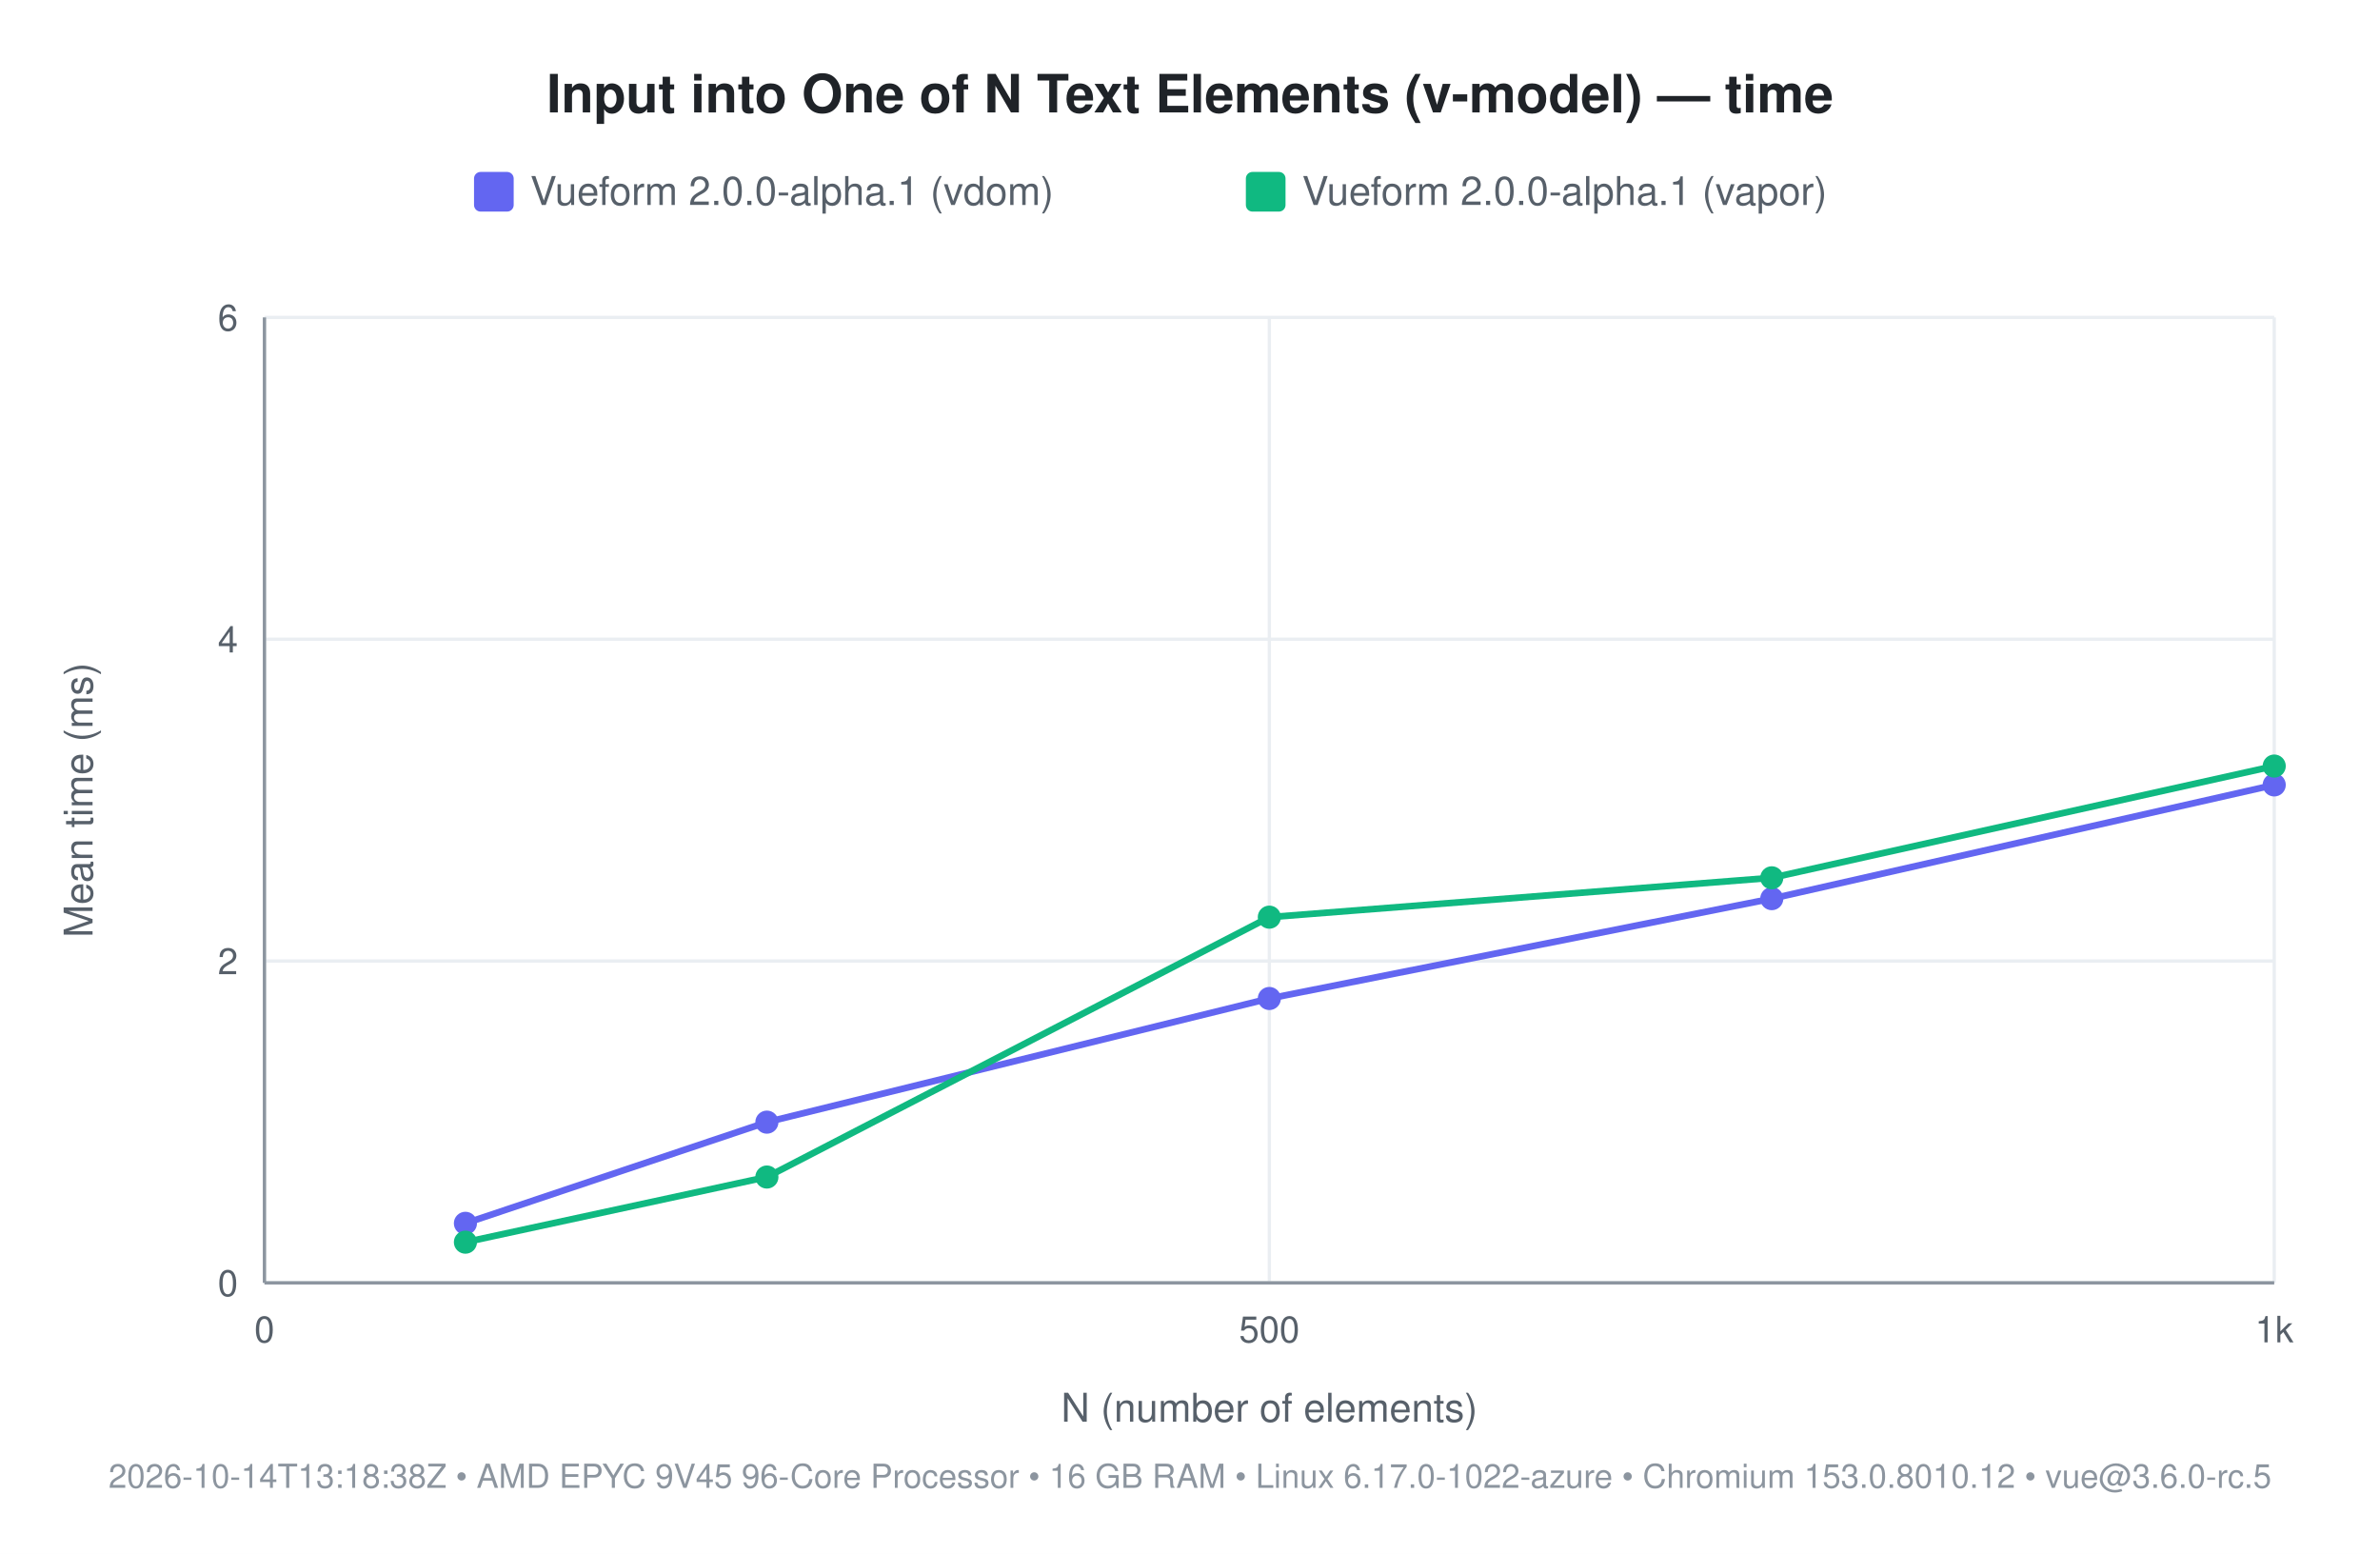
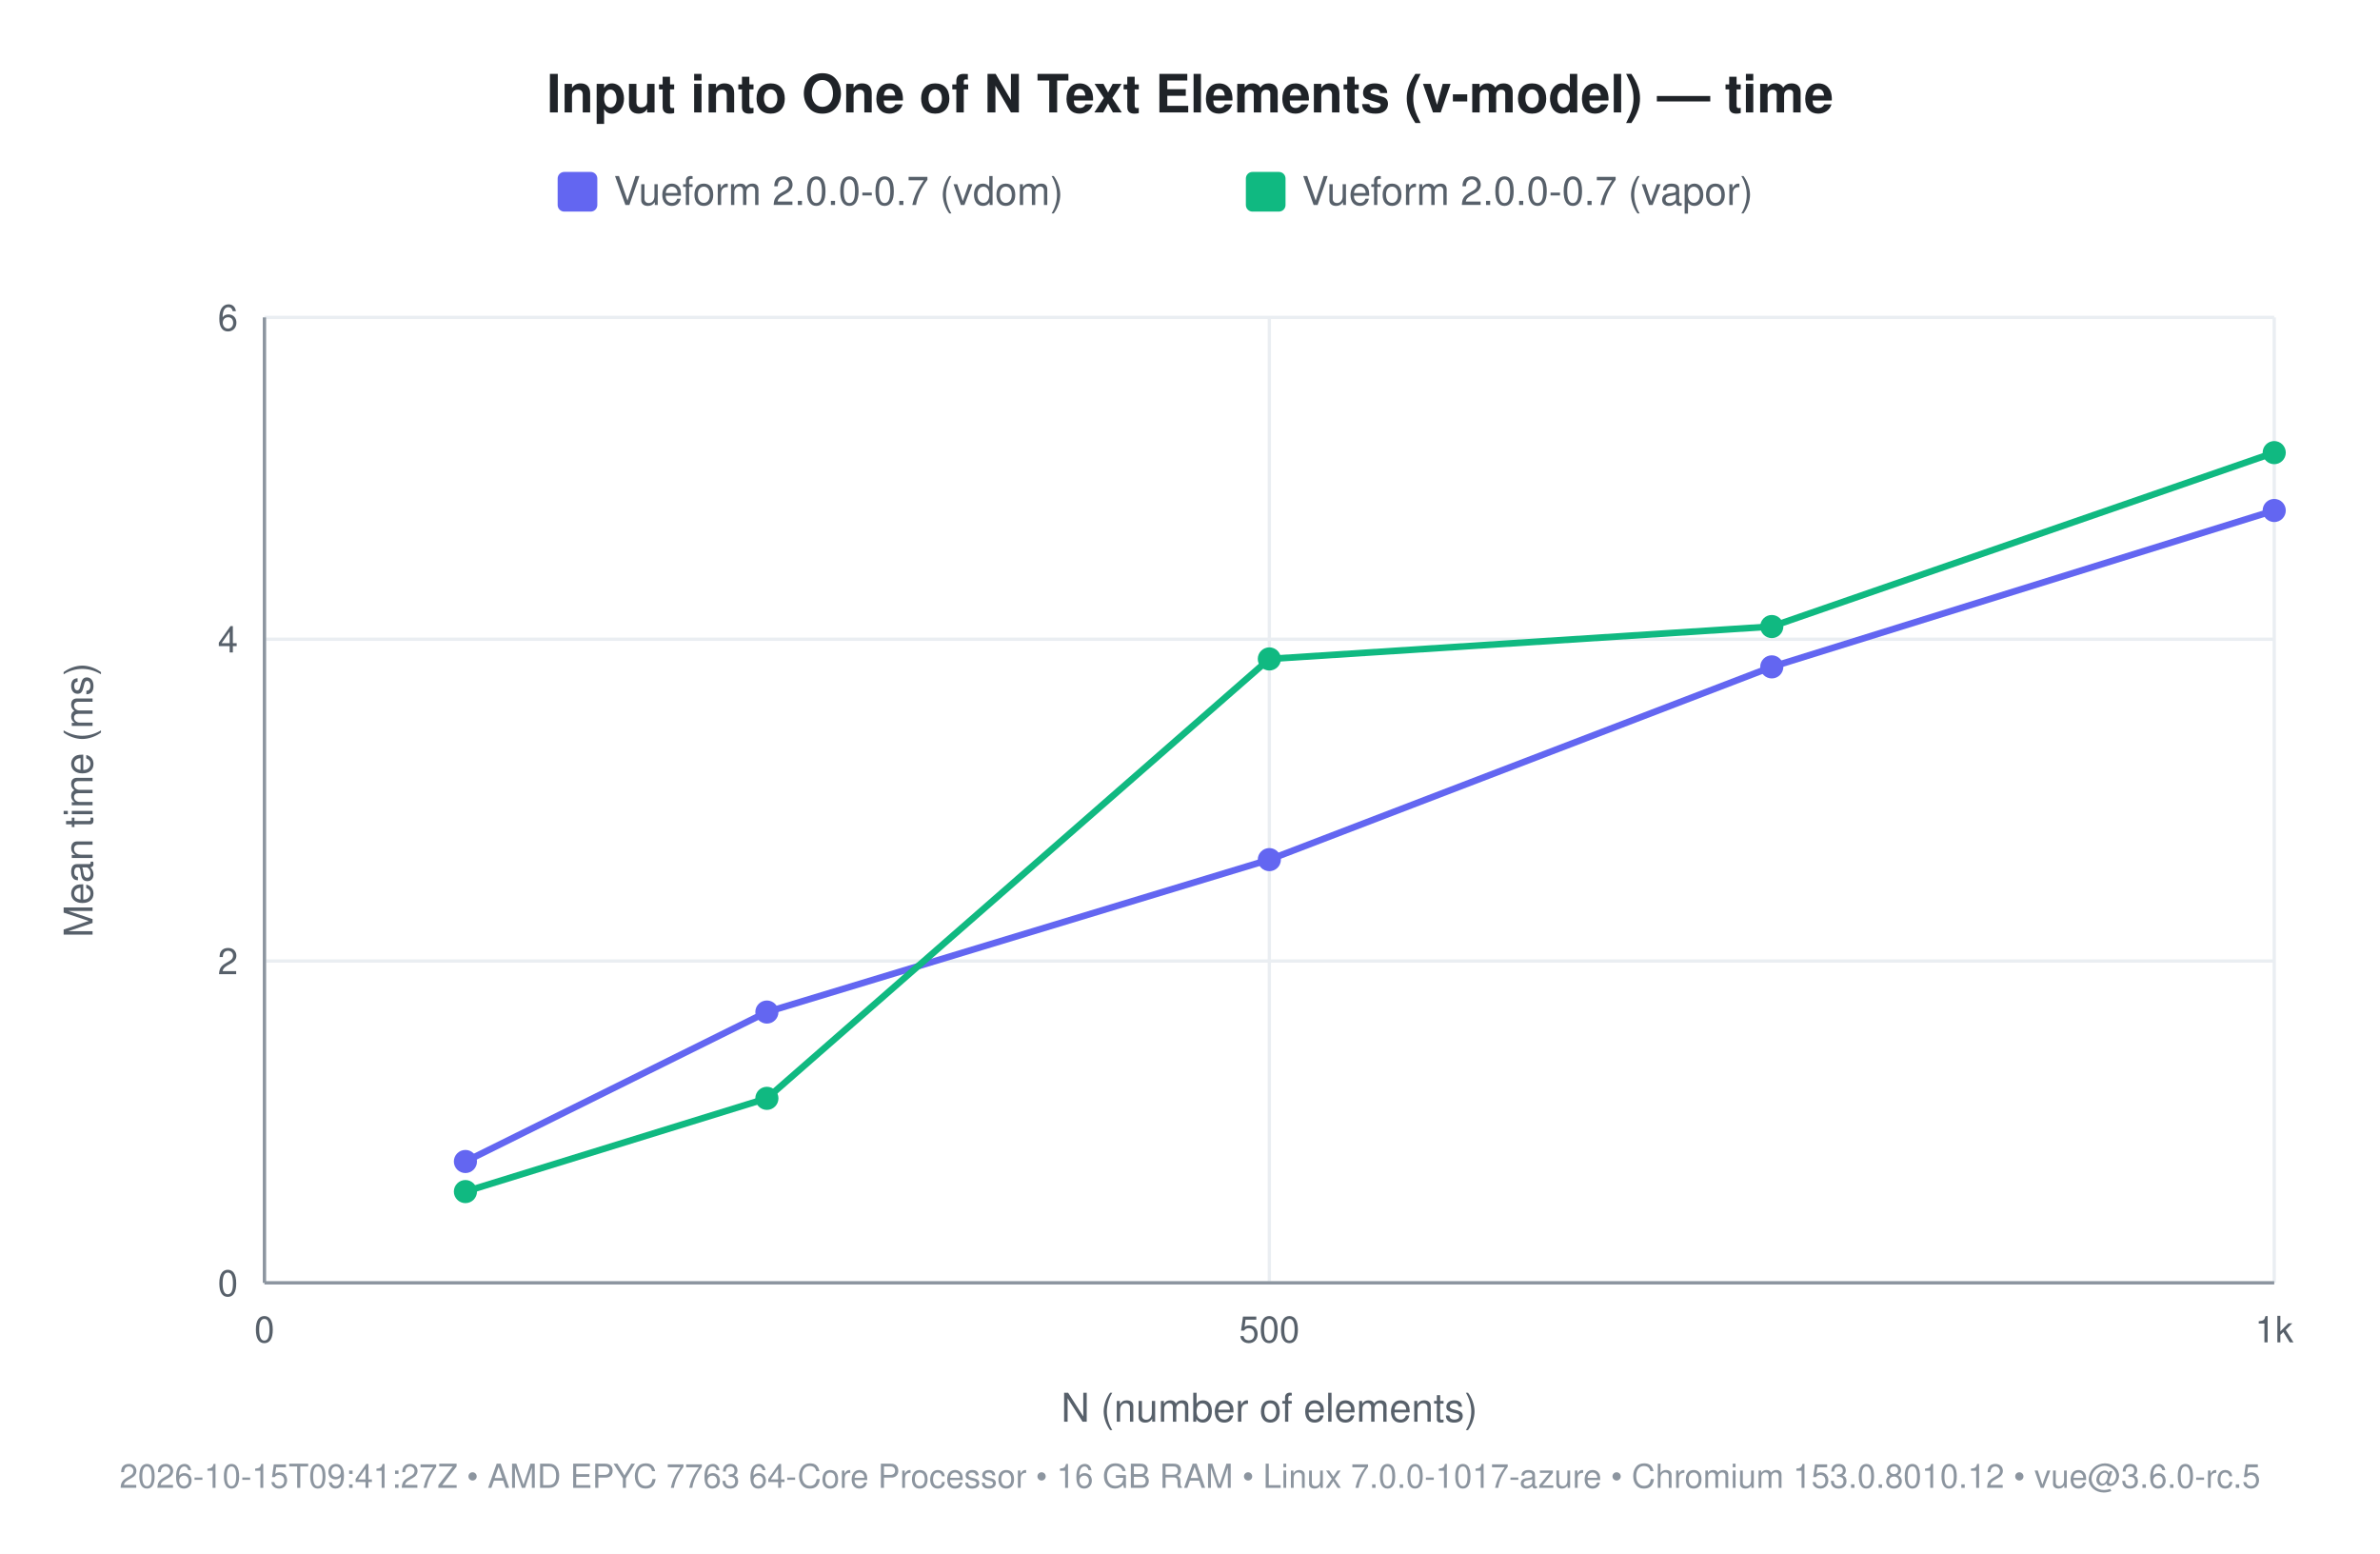
<svg xmlns="http://www.w3.org/2000/svg" width="720" height="470" viewBox="0 0 720 470" font-family="-apple-system, 'Segoe UI', Helvetica, Arial, sans-serif">
  <rect width="720" height="470" fill="#ffffff" />
  <text x="360" y="34" font-size="16" font-weight="600" fill="#1f2328" text-anchor="middle">Input into One of N Text Elements (v-model) — time</text>
-   <rect x="143.4" y="52" width="12" height="12" rx="2" fill="#6366f1" />
-   <text x="160.4" y="62" font-size="12" fill="#57606a">Vueform 2.0.0-alpha.1 (vdom)</text>
+   <rect x="168.7" y="52" width="12" height="12" rx="2" fill="#6366f1" />
+   <text x="185.7" y="62" font-size="12" fill="#57606a">Vueform 2.0.0-0.7 (vdom)</text>
  <rect x="376.9" y="52" width="12" height="12" rx="2" fill="#10b981" />
-   <text x="393.9" y="62" font-size="12" fill="#57606a">Vueform 2.0.0-alpha.1 (vapor)</text>
+   <text x="393.9" y="62" font-size="12" fill="#57606a">Vueform 2.0.0-0.7 (vapor)</text>
  <line x1="80" y1="388" x2="688" y2="388" stroke="#eaeef2" stroke-width="1" />
  <text x="72" y="392" font-size="11" fill="#57606a" text-anchor="end">0</text>
  <line x1="80" y1="290.667" x2="688" y2="290.667" stroke="#eaeef2" stroke-width="1" />
  <text x="72" y="294.667" font-size="11" fill="#57606a" text-anchor="end">2</text>
  <line x1="80" y1="193.333" x2="688" y2="193.333" stroke="#eaeef2" stroke-width="1" />
  <text x="72" y="197.333" font-size="11" fill="#57606a" text-anchor="end">4</text>
  <line x1="80" y1="96" x2="688" y2="96" stroke="#eaeef2" stroke-width="1" />
  <text x="72" y="100" font-size="11" fill="#57606a" text-anchor="end">6</text>
  <line x1="80" y1="96" x2="80" y2="388" stroke="#eaeef2" stroke-width="1" />
  <text x="80" y="406" font-size="11" fill="#57606a" text-anchor="middle">0</text>
  <line x1="384" y1="96" x2="384" y2="388" stroke="#eaeef2" stroke-width="1" />
  <text x="384" y="406" font-size="11" fill="#57606a" text-anchor="middle">500</text>
  <line x1="688" y1="96" x2="688" y2="388" stroke="#eaeef2" stroke-width="1" />
  <text x="688" y="406" font-size="11" fill="#57606a" text-anchor="middle">1k</text>
  <line x1="80" y1="388" x2="688" y2="388" stroke="#8c959f" stroke-width="1" />
  <line x1="80" y1="96" x2="80" y2="388" stroke="#8c959f" stroke-width="1" />
  <text x="384" y="430" font-size="12" fill="#57606a" text-anchor="middle">N (number of elements)</text>
  <text x="28" y="242" font-size="12" fill="#57606a" text-anchor="middle" transform="rotate(-90 28 242)">Mean time (ms)</text>
-   <text x="360" y="450" font-size="10" fill="#8c959f" text-anchor="middle">2026-10-14T13:18:38Z • AMD EPYC 9V45 96-Core Processor • 16 GB RAM • Linux 6.17.0-1022-azure • Chromium 153.0.8010.12 • vue@3.6.0-rc.5</text>
-   <polyline points="140.8,370.0 232.0,339.4 384.0,302.0 536.0,271.8 688.0,237.4" fill="none" stroke="#6366f1" stroke-width="2" />
-   <circle cx="140.8" cy="370.0" r="3.5" fill="#6366f1" />
-   <circle cx="232.0" cy="339.4" r="3.5" fill="#6366f1" />
-   <circle cx="384.0" cy="302.0" r="3.5" fill="#6366f1" />
-   <circle cx="536.0" cy="271.8" r="3.5" fill="#6366f1" />
-   <circle cx="688.0" cy="237.4" r="3.5" fill="#6366f1" />
-   <polyline points="140.8,375.7 232.0,356.0 384.0,277.4 536.0,265.5 688.0,231.7" fill="none" stroke="#10b981" stroke-width="2" />
-   <circle cx="140.8" cy="375.7" r="3.5" fill="#10b981" />
-   <circle cx="232.0" cy="356.0" r="3.5" fill="#10b981" />
-   <circle cx="384.0" cy="277.4" r="3.5" fill="#10b981" />
-   <circle cx="536.0" cy="265.5" r="3.5" fill="#10b981" />
-   <circle cx="688.0" cy="231.7" r="3.5" fill="#10b981" />
+   <text x="360" y="450" font-size="10" fill="#8c959f" text-anchor="middle">2026-10-15T09:41:27Z • AMD EPYC 7763 64-Core Processor • 16 GB RAM • Linux 7.0.0-1017-azure • Chromium 153.0.8010.12 • vue@3.6.0-rc.5</text>
+   <polyline points="140.8,351.3 232.0,306.1 384.0,260.0 536.0,201.7 688.0,154.4" fill="none" stroke="#6366f1" stroke-width="2" />
+   <circle cx="140.8" cy="351.3" r="3.5" fill="#6366f1" />
+   <circle cx="232.0" cy="306.1" r="3.5" fill="#6366f1" />
+   <circle cx="384.0" cy="260.0" r="3.5" fill="#6366f1" />
+   <circle cx="536.0" cy="201.7" r="3.5" fill="#6366f1" />
+   <circle cx="688.0" cy="154.4" r="3.5" fill="#6366f1" />
+   <polyline points="140.8,360.4 232.0,332.2 384.0,199.3 536.0,189.5 688.0,136.9" fill="none" stroke="#10b981" stroke-width="2" />
+   <circle cx="140.8" cy="360.4" r="3.5" fill="#10b981" />
+   <circle cx="232.0" cy="332.2" r="3.5" fill="#10b981" />
+   <circle cx="384.0" cy="199.3" r="3.5" fill="#10b981" />
+   <circle cx="536.0" cy="189.5" r="3.5" fill="#10b981" />
+   <circle cx="688.0" cy="136.9" r="3.5" fill="#10b981" />
</svg>
